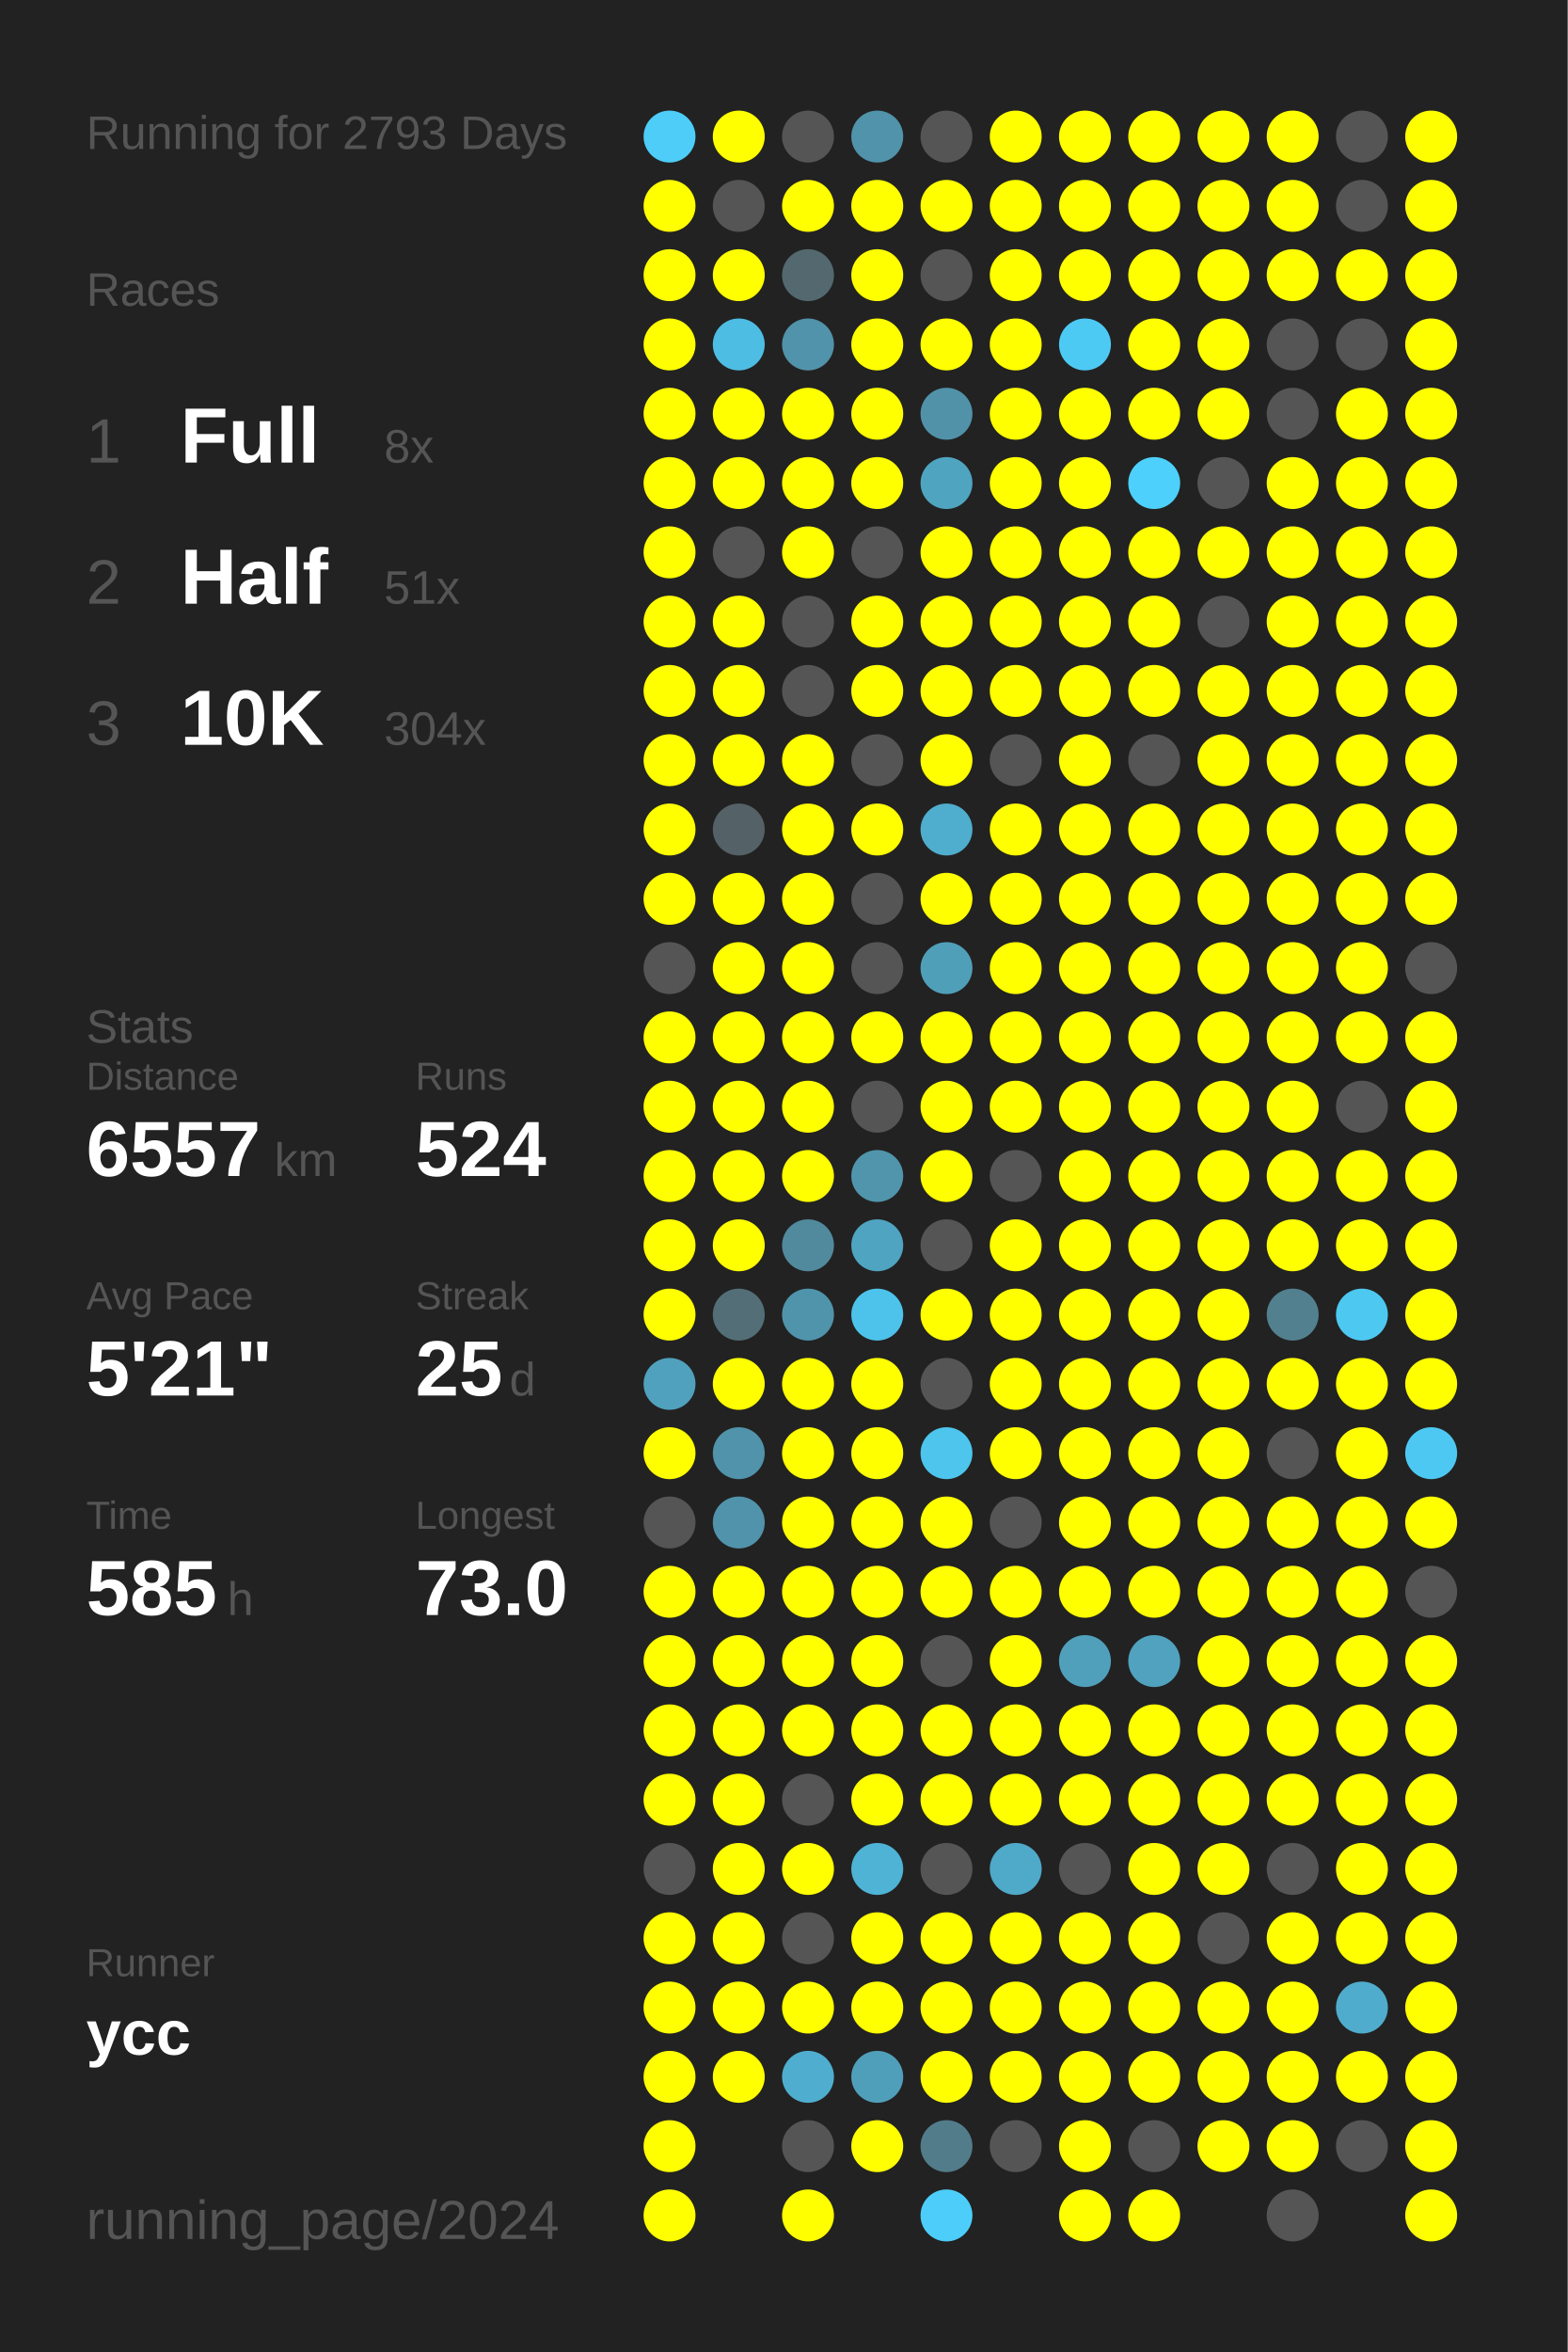
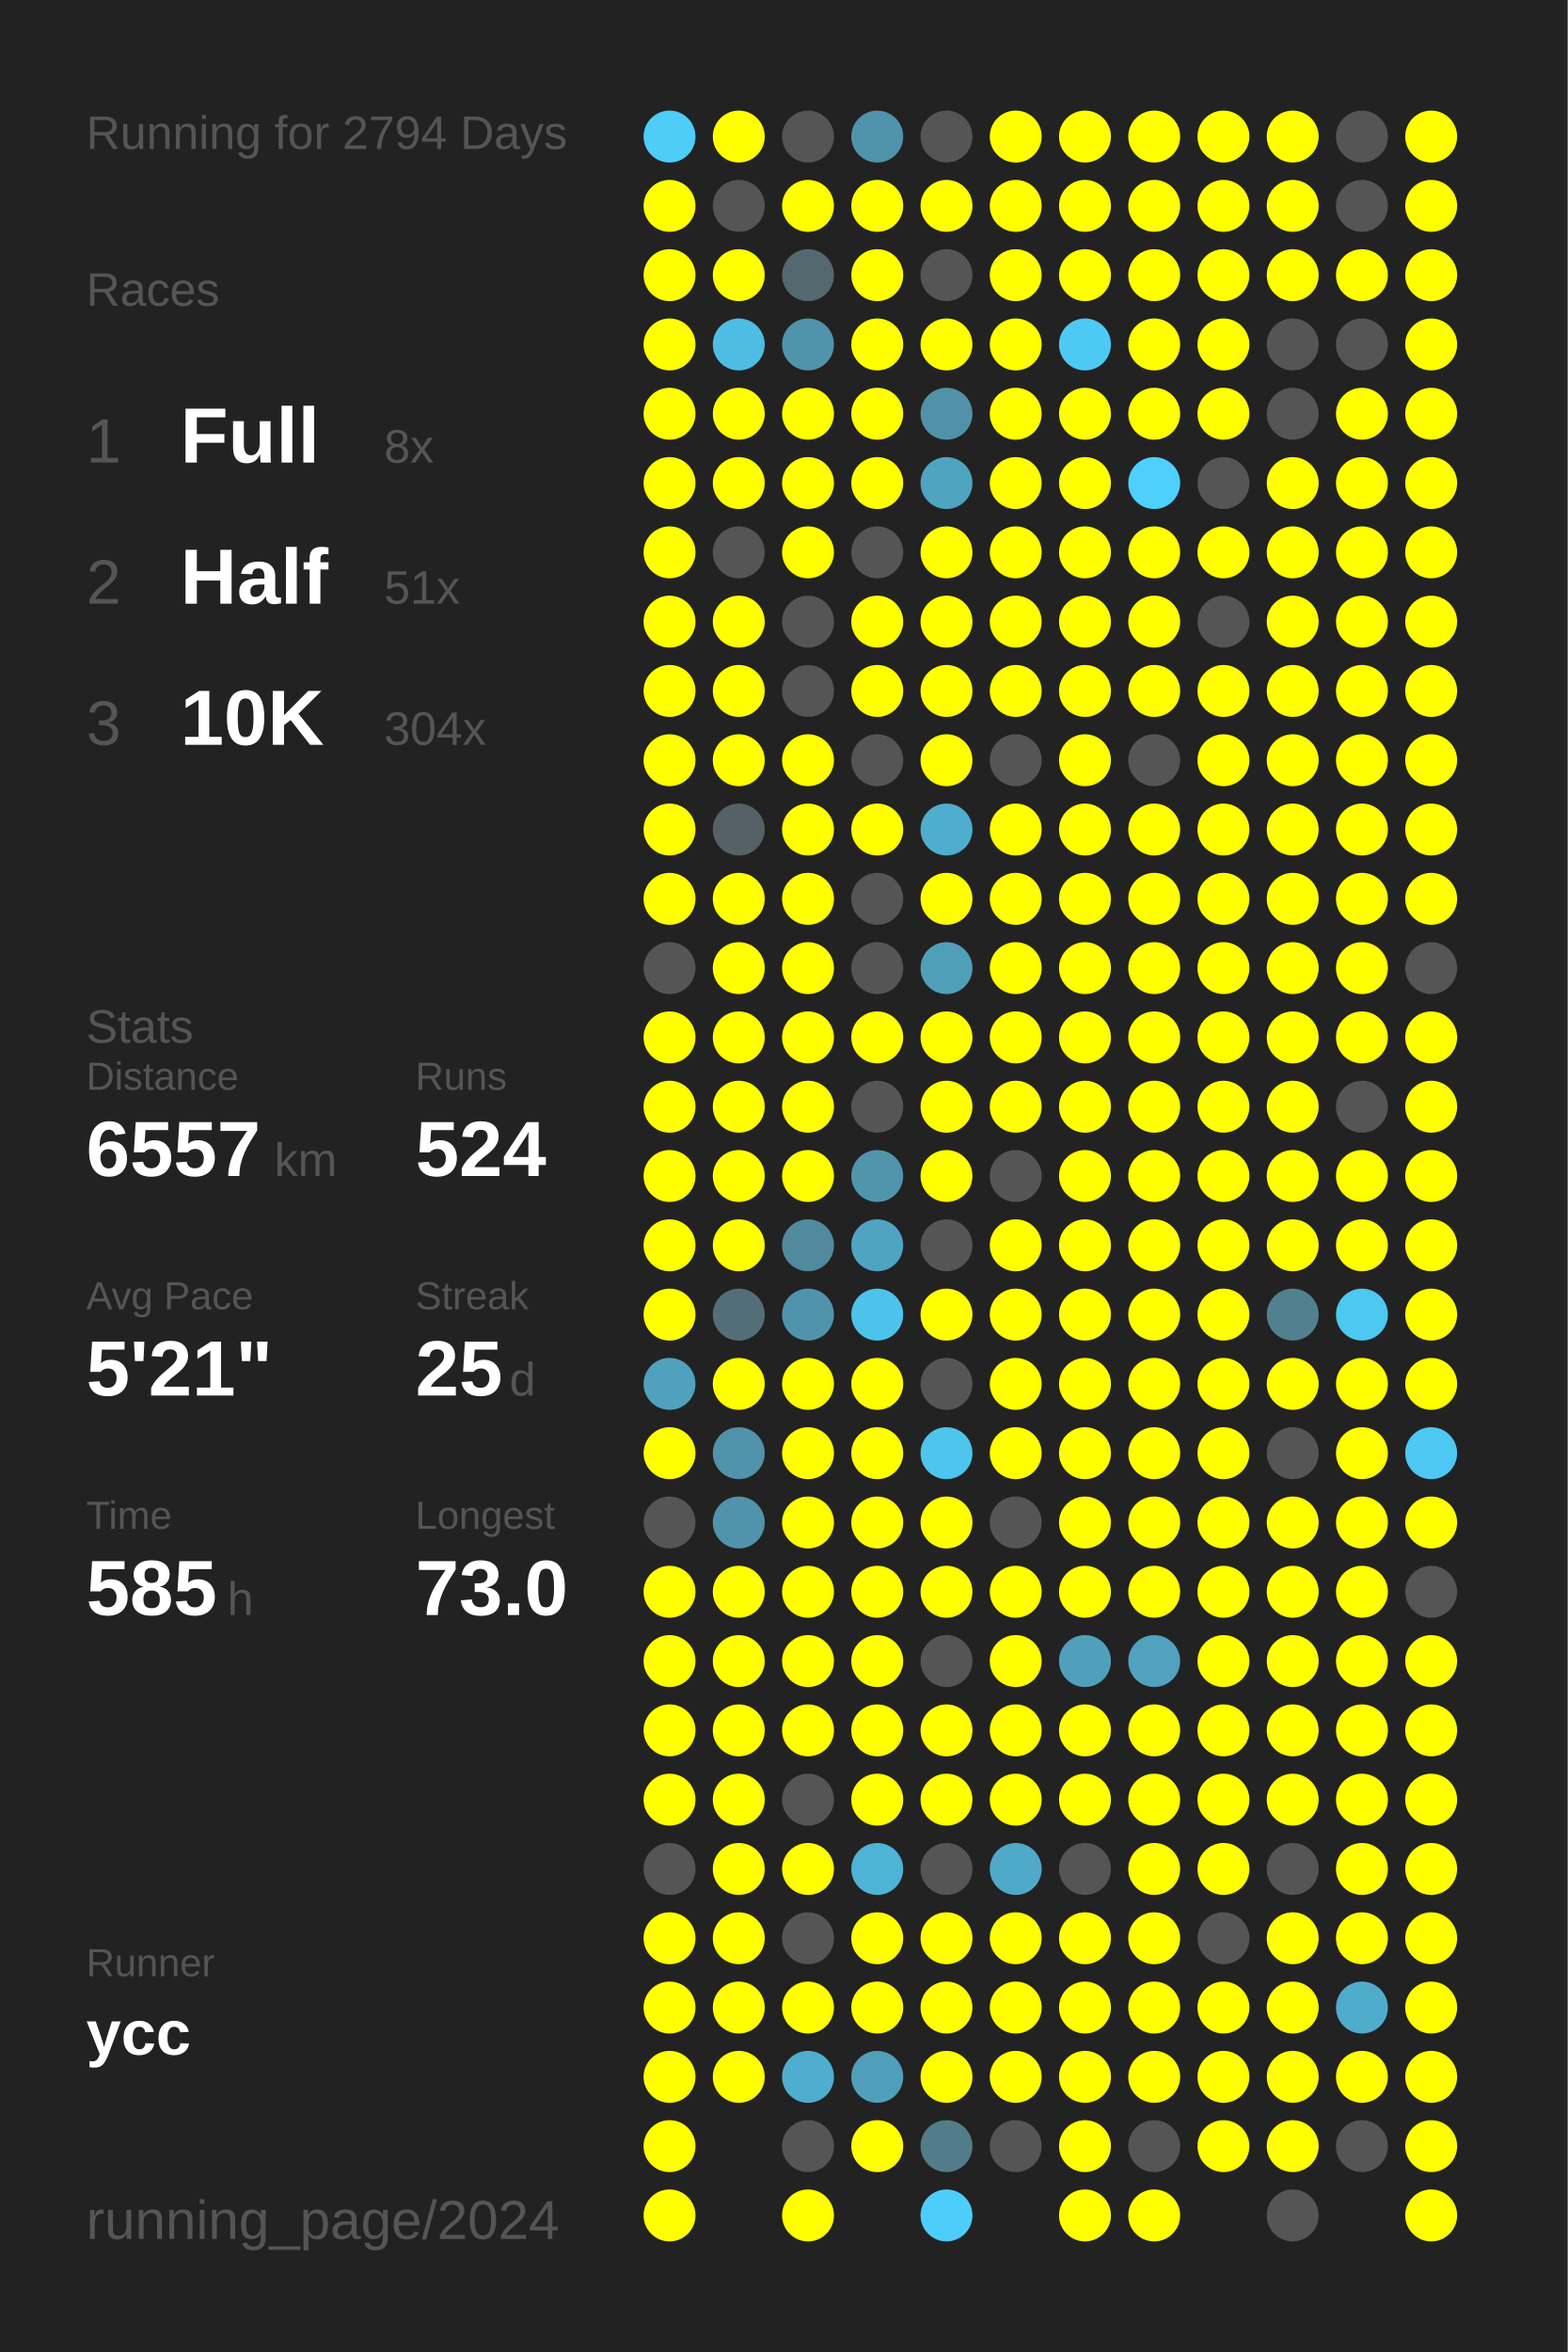
<svg xmlns="http://www.w3.org/2000/svg" baseProfile="full" height="300mm" version="1.1" viewBox="0,0,200,300" width="200mm">
  <defs />
  <rect fill="#222222" height="300" width="200" x="0" y="0" />
-   <text fill="#555555" style="font-size:6px; font-family:Arial;" x="11" y="19">Running for 2793 Days</text>
+   <text fill="#555555" style="font-size:6px; font-family:Arial;" x="11" y="19">Running for 2794 Days</text>
  <text fill="#555555" style="font-size:6px; font-family:Arial;" x="11" y="39">Races</text>
  <text fill="#555555" style="font-size:8px; font-family:Arial;" x="11" y="59">1</text>
  <text fill="#FFFFFF" style="font-size:10px; font-family:Arial; font-weight:bold;" x="23" y="59">Full</text>
  <text fill="#555555" style="font-size:6px; font-family:Arial;" x="49" y="59">8x</text>
  <text fill="#555555" style="font-size:8px; font-family:Arial;" x="11" y="77">2</text>
  <text fill="#FFFFFF" style="font-size:10px; font-family:Arial; font-weight:bold;" x="23" y="77">Half</text>
  <text fill="#555555" style="font-size:6px; font-family:Arial;" x="49" y="77">51x</text>
  <text fill="#555555" style="font-size:8px; font-family:Arial;" x="11" y="95">3</text>
  <text fill="#FFFFFF" style="font-size:10px; font-family:Arial; font-weight:bold;" x="23" y="95">10K</text>
  <text fill="#555555" style="font-size:6px; font-family:Arial;" x="49" y="95">304x</text>
  <text fill="#555555" style="font-size:6px; font-family:Arial;" x="11" y="133">Stats</text>
  <text fill="#555555" style="font-size:5px; font-family:Arial;" x="11" y="139">Distance</text>
  <text fill="#FFFFFF" style="font-size:10px; font-family:Arial; font-weight:bold;" x="11" y="150">6557</text>
  <text fill="#555555" style="font-size:6px; font-family:Arial;" x="35" y="150">km</text>
  <text fill="#555555" style="font-size:5px; font-family:Arial;" x="53" y="139">Runs</text>
  <text fill="#FFFFFF" style="font-size:10px; font-family:Arial; font-weight:bold;" x="53" y="150">524</text>
  <text fill="#555555" style="font-size:5px; font-family:Arial;" x="11" y="167">Avg Pace</text>
  <text fill="#FFFFFF" style="font-size:10px; font-family:Arial; font-weight:bold;" x="11" y="178">5'21"</text>
  <text fill="#555555" style="font-size:5px; font-family:Arial;" x="53" y="167">Streak</text>
  <text fill="#FFFFFF" style="font-size:10px; font-family:Arial; font-weight:bold;" x="53" y="178">25</text>
  <text fill="#555555" style="font-size:6px; font-family:Arial;" x="65" y="178">d</text>
  <text fill="#555555" style="font-size:5px; font-family:Arial;" x="11" y="195">Time</text>
  <text fill="#FFFFFF" style="font-size:10px; font-family:Arial; font-weight:bold;" x="11" y="206">585</text>
  <text fill="#555555" style="font-size:6px; font-family:Arial;" x="29" y="206">h</text>
  <text fill="#555555" style="font-size:5px; font-family:Arial;" x="53" y="195">Longest</text>
  <text fill="#FFFFFF" style="font-size:10px; font-family:Arial; font-weight:bold;" x="53" y="206">73.0</text>
  <text fill="#555555" style="font-size:5px; font-family:Arial;" x="11" y="252.065">Runner</text>
  <text fill="#FFFFFF" style="font-size:8px; font-family:Arial; font-weight:bold;" x="11" y="262.065">ycc</text>
  <text fill="#555555" style="font-size:7px; font-family:Arial;" x="11" y="285.581">running_page/2024</text>
  <circle cx="85.417" cy="17.419" fill="#4dcdf8" r="3.312" />
  <circle cx="85.417" cy="26.258" fill="#FFFF00" r="3.312" />
  <circle cx="85.417" cy="35.097" fill="#FFFF00" r="3.312" />
  <circle cx="85.417" cy="43.935" fill="#FFFF00" r="3.312" />
  <circle cx="85.417" cy="52.774" fill="#FFFF00" r="3.312" />
  <circle cx="85.417" cy="61.613" fill="#FFFF00" r="3.312" />
  <circle cx="85.417" cy="70.452" fill="#FFFF00" r="3.312" />
  <circle cx="85.417" cy="79.29" fill="#FFFF00" r="3.312" />
  <circle cx="85.417" cy="88.129" fill="#FFFF00" r="3.312" />
  <circle cx="85.417" cy="96.968" fill="#FFFF00" r="3.312" />
  <circle cx="85.417" cy="105.806" fill="#FFFF00" r="3.312" />
  <circle cx="85.417" cy="114.645" fill="#FFFF00" r="3.312" />
  <circle cx="85.417" cy="123.484" fill="#555555" r="3.312" />
  <circle cx="85.417" cy="132.323" fill="#FFFF00" r="3.312" />
  <circle cx="85.417" cy="141.161" fill="#FFFF00" r="3.312" />
  <circle cx="85.417" cy="150" fill="#FFFF00" r="3.312" />
  <circle cx="85.417" cy="158.839" fill="#FFFF00" r="3.312" />
  <circle cx="85.417" cy="167.677" fill="#FFFF00" r="3.312" />
  <circle cx="85.417" cy="176.516" fill="#50a1bd" r="3.312" />
  <circle cx="85.417" cy="185.355" fill="#FFFF00" r="3.312" />
  <circle cx="85.417" cy="194.194" fill="#555555" r="3.312" />
  <circle cx="85.417" cy="203.032" fill="#FFFF00" r="3.312" />
  <circle cx="85.417" cy="211.871" fill="#FFFF00" r="3.312" />
  <circle cx="85.417" cy="220.71" fill="#FFFF00" r="3.312" />
  <circle cx="85.417" cy="229.548" fill="#FFFF00" r="3.312" />
  <circle cx="85.417" cy="238.387" fill="#555555" r="3.312" />
  <circle cx="85.417" cy="247.226" fill="#FFFF00" r="3.312" />
  <circle cx="85.417" cy="256.065" fill="#FFFF00" r="3.312" />
  <circle cx="85.417" cy="264.903" fill="#FFFF00" r="3.312" />
  <circle cx="85.417" cy="273.742" fill="#FFFF00" r="3.312" />
  <circle cx="85.417" cy="282.581" fill="#FFFF00" r="3.312" />
  <circle cx="94.25" cy="17.419" fill="#FFFF00" r="3.312" />
  <circle cx="94.25" cy="26.258" fill="#555555" r="3.312" />
  <circle cx="94.25" cy="35.097" fill="#FFFF00" r="3.312" />
  <circle cx="94.25" cy="43.935" fill="#4ebde3" r="3.312" />
  <circle cx="94.25" cy="52.774" fill="#FFFF00" r="3.312" />
  <circle cx="94.25" cy="61.613" fill="#FFFF00" r="3.312" />
  <circle cx="94.25" cy="70.452" fill="#555555" r="3.312" />
  <circle cx="94.25" cy="79.29" fill="#FFFF00" r="3.312" />
  <circle cx="94.25" cy="88.129" fill="#FFFF00" r="3.312" />
  <circle cx="94.25" cy="96.968" fill="#FFFF00" r="3.312" />
  <circle cx="94.25" cy="105.806" fill="#546166" r="3.312" />
  <circle cx="94.25" cy="114.645" fill="#FFFF00" r="3.312" />
  <circle cx="94.25" cy="123.484" fill="#FFFF00" r="3.312" />
  <circle cx="94.25" cy="132.323" fill="#FFFF00" r="3.312" />
  <circle cx="94.25" cy="141.161" fill="#FFFF00" r="3.312" />
  <circle cx="94.25" cy="150" fill="#FFFF00" r="3.312" />
  <circle cx="94.25" cy="158.839" fill="#FFFF00" r="3.312" />
  <circle cx="94.25" cy="167.677" fill="#536e77" r="3.312" />
  <circle cx="94.25" cy="176.516" fill="#FFFF00" r="3.312" />
  <circle cx="94.25" cy="185.355" fill="#5093aa" r="3.312" />
  <circle cx="94.25" cy="194.194" fill="#5093aa" r="3.312" />
  <circle cx="94.25" cy="203.032" fill="#FFFF00" r="3.312" />
  <circle cx="94.25" cy="211.871" fill="#FFFF00" r="3.312" />
  <circle cx="94.25" cy="220.71" fill="#FFFF00" r="3.312" />
  <circle cx="94.25" cy="229.548" fill="#FFFF00" r="3.312" />
  <circle cx="94.25" cy="238.387" fill="#FFFF00" r="3.312" />
  <circle cx="94.25" cy="247.226" fill="#FFFF00" r="3.312" />
  <circle cx="94.25" cy="256.065" fill="#FFFF00" r="3.312" />
  <circle cx="94.25" cy="264.903" fill="#FFFF00" r="3.312" />
  <circle cx="103.083" cy="17.419" fill="#555555" r="3.312" />
  <circle cx="103.083" cy="26.258" fill="#FFFF00" r="3.312" />
  <circle cx="103.083" cy="35.097" fill="#53686f" r="3.312" />
  <circle cx="103.083" cy="43.935" fill="#5193aa" r="3.312" />
  <circle cx="103.083" cy="52.774" fill="#FFFF00" r="3.312" />
  <circle cx="103.083" cy="61.613" fill="#FFFF00" r="3.312" />
  <circle cx="103.083" cy="70.452" fill="#FFFF00" r="3.312" />
  <circle cx="103.083" cy="79.29" fill="#555555" r="3.312" />
  <circle cx="103.083" cy="88.129" fill="#555555" r="3.312" />
  <circle cx="103.083" cy="96.968" fill="#FFFF00" r="3.312" />
  <circle cx="103.083" cy="105.806" fill="#FFFF00" r="3.312" />
  <circle cx="103.083" cy="114.645" fill="#FFFF00" r="3.312" />
  <circle cx="103.083" cy="123.484" fill="#FFFF00" r="3.312" />
  <circle cx="103.083" cy="132.323" fill="#FFFF00" r="3.312" />
  <circle cx="103.083" cy="141.161" fill="#FFFF00" r="3.312" />
  <circle cx="103.083" cy="150" fill="#FFFF00" r="3.312" />
  <circle cx="103.083" cy="158.839" fill="#518a9d" r="3.312" />
  <circle cx="103.083" cy="167.677" fill="#5094ab" r="3.312" />
  <circle cx="103.083" cy="176.516" fill="#FFFF00" r="3.312" />
  <circle cx="103.083" cy="185.355" fill="#FFFF00" r="3.312" />
  <circle cx="103.083" cy="194.194" fill="#FFFF00" r="3.312" />
  <circle cx="103.083" cy="203.032" fill="#FFFF00" r="3.312" />
  <circle cx="103.083" cy="211.871" fill="#FFFF00" r="3.312" />
  <circle cx="103.083" cy="220.71" fill="#FFFF00" r="3.312" />
  <circle cx="103.083" cy="229.548" fill="#555555" r="3.312" />
  <circle cx="103.083" cy="238.387" fill="#FFFF00" r="3.312" />
  <circle cx="103.083" cy="247.226" fill="#555555" r="3.312" />
  <circle cx="103.083" cy="256.065" fill="#FFFF00" r="3.312" />
  <circle cx="103.083" cy="264.903" fill="#4faecf" r="3.312" />
  <circle cx="103.083" cy="273.742" fill="#555555" r="3.312" />
  <circle cx="103.083" cy="282.581" fill="#FFFF00" r="3.312" />
  <circle cx="111.917" cy="17.419" fill="#5093aa" r="3.312" />
  <circle cx="111.917" cy="26.258" fill="#FFFF00" r="3.312" />
  <circle cx="111.917" cy="35.097" fill="#FFFF00" r="3.312" />
  <circle cx="111.917" cy="43.935" fill="#FFFF00" r="3.312" />
  <circle cx="111.917" cy="52.774" fill="#FFFF00" r="3.312" />
  <circle cx="111.917" cy="61.613" fill="#FFFF00" r="3.312" />
  <circle cx="111.917" cy="70.452" fill="#555555" r="3.312" />
  <circle cx="111.917" cy="79.29" fill="#FFFF00" r="3.312" />
  <circle cx="111.917" cy="88.129" fill="#FFFF00" r="3.312" />
  <circle cx="111.917" cy="96.968" fill="#555555" r="3.312" />
  <circle cx="111.917" cy="105.806" fill="#FFFF00" r="3.312" />
  <circle cx="111.917" cy="114.645" fill="#555555" r="3.312" />
  <circle cx="111.917" cy="123.484" fill="#555555" r="3.312" />
  <circle cx="111.917" cy="132.323" fill="#FFFF00" r="3.312" />
  <circle cx="111.917" cy="141.161" fill="#555555" r="3.312" />
  <circle cx="111.917" cy="150" fill="#5095ac" r="3.312" />
  <circle cx="111.917" cy="158.839" fill="#4fa4c1" r="3.312" />
  <circle cx="111.917" cy="167.677" fill="#4dc3eb" r="3.312" />
  <circle cx="111.917" cy="176.516" fill="#FFFF00" r="3.312" />
  <circle cx="111.917" cy="185.355" fill="#FFFF00" r="3.312" />
  <circle cx="111.917" cy="194.194" fill="#FFFF00" r="3.312" />
  <circle cx="111.917" cy="203.032" fill="#FFFF00" r="3.312" />
  <circle cx="111.917" cy="211.871" fill="#FFFF00" r="3.312" />
  <circle cx="111.917" cy="220.71" fill="#FFFF00" r="3.312" />
  <circle cx="111.917" cy="229.548" fill="#FFFF00" r="3.312" />
  <circle cx="111.917" cy="238.387" fill="#4eb3d5" r="3.312" />
  <circle cx="111.917" cy="247.226" fill="#FFFF00" r="3.312" />
  <circle cx="111.917" cy="256.065" fill="#FFFF00" r="3.312" />
  <circle cx="111.917" cy="264.903" fill="#509fba" r="3.312" />
  <circle cx="111.917" cy="273.742" fill="#FFFF00" r="3.312" />
  <circle cx="120.75" cy="17.419" fill="#555555" r="3.312" />
  <circle cx="120.75" cy="26.258" fill="#FFFF00" r="3.312" />
  <circle cx="120.75" cy="35.097" fill="#555555" r="3.312" />
  <circle cx="120.75" cy="43.935" fill="#FFFF00" r="3.312" />
  <circle cx="120.75" cy="52.774" fill="#5192a9" r="3.312" />
  <circle cx="120.75" cy="61.613" fill="#4fa4c0" r="3.312" />
  <circle cx="120.75" cy="70.452" fill="#FFFF00" r="3.312" />
  <circle cx="120.75" cy="79.29" fill="#FFFF00" r="3.312" />
  <circle cx="120.75" cy="88.129" fill="#FFFF00" r="3.312" />
  <circle cx="120.75" cy="96.968" fill="#FFFF00" r="3.312" />
  <circle cx="120.75" cy="105.806" fill="#4fadcd" r="3.312" />
  <circle cx="120.75" cy="114.645" fill="#FFFF00" r="3.312" />
  <circle cx="120.75" cy="123.484" fill="#509fb9" r="3.312" />
  <circle cx="120.75" cy="132.323" fill="#FFFF00" r="3.312" />
  <circle cx="120.75" cy="141.161" fill="#FFFF00" r="3.312" />
  <circle cx="120.75" cy="150" fill="#FFFF00" r="3.312" />
  <circle cx="120.75" cy="158.839" fill="#555555" r="3.312" />
  <circle cx="120.75" cy="167.677" fill="#FFFF00" r="3.312" />
  <circle cx="120.75" cy="176.516" fill="#555555" r="3.312" />
  <circle cx="120.75" cy="185.355" fill="#4dc5ed" r="3.312" />
  <circle cx="120.75" cy="194.194" fill="#FFFF00" r="3.312" />
  <circle cx="120.75" cy="203.032" fill="#FFFF00" r="3.312" />
  <circle cx="120.75" cy="211.871" fill="#555555" r="3.312" />
  <circle cx="120.75" cy="220.71" fill="#FFFF00" r="3.312" />
  <circle cx="120.75" cy="229.548" fill="#FFFF00" r="3.312" />
  <circle cx="120.75" cy="238.387" fill="#555555" r="3.312" />
  <circle cx="120.75" cy="247.226" fill="#FFFF00" r="3.312" />
  <circle cx="120.75" cy="256.065" fill="#FFFF00" r="3.312" />
  <circle cx="120.75" cy="264.903" fill="#FFFF00" r="3.312" />
  <circle cx="120.75" cy="273.742" fill="#527c8a" r="3.312" />
  <circle cx="120.75" cy="282.581" fill="#4dcefa" r="3.312" />
  <circle cx="129.583" cy="17.419" fill="#FFFF00" r="3.312" />
  <circle cx="129.583" cy="26.258" fill="#FFFF00" r="3.312" />
  <circle cx="129.583" cy="35.097" fill="#FFFF00" r="3.312" />
  <circle cx="129.583" cy="43.935" fill="#FFFF00" r="3.312" />
  <circle cx="129.583" cy="52.774" fill="#FFFF00" r="3.312" />
  <circle cx="129.583" cy="61.613" fill="#FFFF00" r="3.312" />
  <circle cx="129.583" cy="70.452" fill="#FFFF00" r="3.312" />
  <circle cx="129.583" cy="79.29" fill="#FFFF00" r="3.312" />
  <circle cx="129.583" cy="88.129" fill="#FFFF00" r="3.312" />
  <circle cx="129.583" cy="96.968" fill="#555555" r="3.312" />
  <circle cx="129.583" cy="105.806" fill="#FFFF00" r="3.312" />
  <circle cx="129.583" cy="114.645" fill="#FFFF00" r="3.312" />
  <circle cx="129.583" cy="123.484" fill="#FFFF00" r="3.312" />
  <circle cx="129.583" cy="132.323" fill="#FFFF00" r="3.312" />
  <circle cx="129.583" cy="141.161" fill="#FFFF00" r="3.312" />
  <circle cx="129.583" cy="150" fill="#555555" r="3.312" />
  <circle cx="129.583" cy="158.839" fill="#FFFF00" r="3.312" />
  <circle cx="129.583" cy="167.677" fill="#FFFF00" r="3.312" />
  <circle cx="129.583" cy="176.516" fill="#FFFF00" r="3.312" />
  <circle cx="129.583" cy="185.355" fill="#FFFF00" r="3.312" />
  <circle cx="129.583" cy="194.194" fill="#555555" r="3.312" />
  <circle cx="129.583" cy="203.032" fill="#FFFF00" r="3.312" />
  <circle cx="129.583" cy="211.871" fill="#FFFF00" r="3.312" />
  <circle cx="129.583" cy="220.71" fill="#FFFF00" r="3.312" />
  <circle cx="129.583" cy="229.548" fill="#FFFF00" r="3.312" />
  <circle cx="129.583" cy="238.387" fill="#4fa9c8" r="3.312" />
  <circle cx="129.583" cy="247.226" fill="#FFFF00" r="3.312" />
  <circle cx="129.583" cy="256.065" fill="#FFFF00" r="3.312" />
  <circle cx="129.583" cy="264.903" fill="#FFFF00" r="3.312" />
  <circle cx="129.583" cy="273.742" fill="#555555" r="3.312" />
  <circle cx="138.417" cy="17.419" fill="#FFFF00" r="3.312" />
  <circle cx="138.417" cy="26.258" fill="#FFFF00" r="3.312" />
  <circle cx="138.417" cy="35.097" fill="#FFFF00" r="3.312" />
  <circle cx="138.417" cy="43.935" fill="#4dcaf4" r="3.312" />
  <circle cx="138.417" cy="52.774" fill="#FFFF00" r="3.312" />
  <circle cx="138.417" cy="61.613" fill="#FFFF00" r="3.312" />
  <circle cx="138.417" cy="70.452" fill="#FFFF00" r="3.312" />
  <circle cx="138.417" cy="79.29" fill="#FFFF00" r="3.312" />
  <circle cx="138.417" cy="88.129" fill="#FFFF00" r="3.312" />
  <circle cx="138.417" cy="96.968" fill="#FFFF00" r="3.312" />
  <circle cx="138.417" cy="105.806" fill="#FFFF00" r="3.312" />
  <circle cx="138.417" cy="114.645" fill="#FFFF00" r="3.312" />
  <circle cx="138.417" cy="123.484" fill="#FFFF00" r="3.312" />
  <circle cx="138.417" cy="132.323" fill="#FFFF00" r="3.312" />
  <circle cx="138.417" cy="141.161" fill="#FFFF00" r="3.312" />
  <circle cx="138.417" cy="150" fill="#FFFF00" r="3.312" />
  <circle cx="138.417" cy="158.839" fill="#FFFF00" r="3.312" />
  <circle cx="138.417" cy="167.677" fill="#FFFF00" r="3.312" />
  <circle cx="138.417" cy="176.516" fill="#FFFF00" r="3.312" />
  <circle cx="138.417" cy="185.355" fill="#FFFF00" r="3.312" />
  <circle cx="138.417" cy="194.194" fill="#FFFF00" r="3.312" />
  <circle cx="138.417" cy="203.032" fill="#FFFF00" r="3.312" />
  <circle cx="138.417" cy="211.871" fill="#50a0bc" r="3.312" />
  <circle cx="138.417" cy="220.71" fill="#FFFF00" r="3.312" />
  <circle cx="138.417" cy="229.548" fill="#FFFF00" r="3.312" />
  <circle cx="138.417" cy="238.387" fill="#555555" r="3.312" />
  <circle cx="138.417" cy="247.226" fill="#FFFF00" r="3.312" />
  <circle cx="138.417" cy="256.065" fill="#FFFF00" r="3.312" />
  <circle cx="138.417" cy="264.903" fill="#FFFF00" r="3.312" />
  <circle cx="138.417" cy="273.742" fill="#FFFF00" r="3.312" />
  <circle cx="138.417" cy="282.581" fill="#FFFF00" r="3.312" />
  <circle cx="147.25" cy="17.419" fill="#FFFF00" r="3.312" />
  <circle cx="147.25" cy="26.258" fill="#FFFF00" r="3.312" />
  <circle cx="147.25" cy="35.097" fill="#FFFF00" r="3.312" />
  <circle cx="147.25" cy="43.935" fill="#FFFF00" r="3.312" />
  <circle cx="147.25" cy="52.774" fill="#FFFF00" r="3.312" />
  <circle cx="147.25" cy="61.613" fill="#4dd0fc" r="3.312" />
  <circle cx="147.25" cy="70.452" fill="#FFFF00" r="3.312" />
  <circle cx="147.25" cy="79.29" fill="#FFFF00" r="3.312" />
  <circle cx="147.25" cy="88.129" fill="#FFFF00" r="3.312" />
  <circle cx="147.25" cy="96.968" fill="#555555" r="3.312" />
  <circle cx="147.25" cy="105.806" fill="#FFFF00" r="3.312" />
  <circle cx="147.25" cy="114.645" fill="#FFFF00" r="3.312" />
  <circle cx="147.25" cy="123.484" fill="#FFFF00" r="3.312" />
  <circle cx="147.25" cy="132.323" fill="#FFFF00" r="3.312" />
  <circle cx="147.25" cy="141.161" fill="#FFFF00" r="3.312" />
  <circle cx="147.25" cy="150" fill="#FFFF00" r="3.312" />
  <circle cx="147.25" cy="158.839" fill="#FFFF00" r="3.312" />
  <circle cx="147.25" cy="167.677" fill="#FFFF00" r="3.312" />
  <circle cx="147.25" cy="176.516" fill="#FFFF00" r="3.312" />
  <circle cx="147.25" cy="185.355" fill="#FFFF00" r="3.312" />
  <circle cx="147.25" cy="194.194" fill="#FFFF00" r="3.312" />
  <circle cx="147.25" cy="203.032" fill="#FFFF00" r="3.312" />
  <circle cx="147.25" cy="211.871" fill="#50a2be" r="3.312" />
  <circle cx="147.25" cy="220.71" fill="#FFFF00" r="3.312" />
  <circle cx="147.25" cy="229.548" fill="#FFFF00" r="3.312" />
  <circle cx="147.25" cy="238.387" fill="#FFFF00" r="3.312" />
  <circle cx="147.25" cy="247.226" fill="#FFFF00" r="3.312" />
  <circle cx="147.25" cy="256.065" fill="#FFFF00" r="3.312" />
  <circle cx="147.25" cy="264.903" fill="#FFFF00" r="3.312" />
  <circle cx="147.25" cy="273.742" fill="#555555" r="3.312" />
  <circle cx="147.25" cy="282.581" fill="#FFFF00" r="3.312" />
  <circle cx="156.083" cy="17.419" fill="#FFFF00" r="3.312" />
  <circle cx="156.083" cy="26.258" fill="#FFFF00" r="3.312" />
  <circle cx="156.083" cy="35.097" fill="#FFFF00" r="3.312" />
  <circle cx="156.083" cy="43.935" fill="#FFFF00" r="3.312" />
  <circle cx="156.083" cy="52.774" fill="#FFFF00" r="3.312" />
  <circle cx="156.083" cy="61.613" fill="#555555" r="3.312" />
  <circle cx="156.083" cy="70.452" fill="#FFFF00" r="3.312" />
  <circle cx="156.083" cy="79.29" fill="#555555" r="3.312" />
  <circle cx="156.083" cy="88.129" fill="#FFFF00" r="3.312" />
  <circle cx="156.083" cy="96.968" fill="#FFFF00" r="3.312" />
  <circle cx="156.083" cy="105.806" fill="#FFFF00" r="3.312" />
  <circle cx="156.083" cy="114.645" fill="#FFFF00" r="3.312" />
  <circle cx="156.083" cy="123.484" fill="#FFFF00" r="3.312" />
  <circle cx="156.083" cy="132.323" fill="#FFFF00" r="3.312" />
  <circle cx="156.083" cy="141.161" fill="#FFFF00" r="3.312" />
  <circle cx="156.083" cy="150" fill="#FFFF00" r="3.312" />
  <circle cx="156.083" cy="158.839" fill="#FFFF00" r="3.312" />
  <circle cx="156.083" cy="167.677" fill="#FFFF00" r="3.312" />
  <circle cx="156.083" cy="176.516" fill="#FFFF00" r="3.312" />
  <circle cx="156.083" cy="185.355" fill="#FFFF00" r="3.312" />
  <circle cx="156.083" cy="194.194" fill="#FFFF00" r="3.312" />
  <circle cx="156.083" cy="203.032" fill="#FFFF00" r="3.312" />
  <circle cx="156.083" cy="211.871" fill="#FFFF00" r="3.312" />
  <circle cx="156.083" cy="220.71" fill="#FFFF00" r="3.312" />
  <circle cx="156.083" cy="229.548" fill="#FFFF00" r="3.312" />
  <circle cx="156.083" cy="238.387" fill="#FFFF00" r="3.312" />
  <circle cx="156.083" cy="247.226" fill="#555555" r="3.312" />
  <circle cx="156.083" cy="256.065" fill="#FFFF00" r="3.312" />
  <circle cx="156.083" cy="264.903" fill="#FFFF00" r="3.312" />
  <circle cx="156.083" cy="273.742" fill="#FFFF00" r="3.312" />
  <circle cx="164.917" cy="17.419" fill="#FFFF00" r="3.312" />
  <circle cx="164.917" cy="26.258" fill="#FFFF00" r="3.312" />
  <circle cx="164.917" cy="35.097" fill="#FFFF00" r="3.312" />
  <circle cx="164.917" cy="43.935" fill="#555555" r="3.312" />
  <circle cx="164.917" cy="52.774" fill="#555555" r="3.312" />
  <circle cx="164.917" cy="61.613" fill="#FFFF00" r="3.312" />
  <circle cx="164.917" cy="70.452" fill="#FFFF00" r="3.312" />
  <circle cx="164.917" cy="79.29" fill="#FFFF00" r="3.312" />
  <circle cx="164.917" cy="88.129" fill="#FFFF00" r="3.312" />
  <circle cx="164.917" cy="96.968" fill="#FFFF00" r="3.312" />
  <circle cx="164.917" cy="105.806" fill="#FFFF00" r="3.312" />
  <circle cx="164.917" cy="114.645" fill="#FFFF00" r="3.312" />
  <circle cx="164.917" cy="123.484" fill="#FFFF00" r="3.312" />
  <circle cx="164.917" cy="132.323" fill="#FFFF00" r="3.312" />
  <circle cx="164.917" cy="141.161" fill="#FFFF00" r="3.312" />
  <circle cx="164.917" cy="150" fill="#FFFF00" r="3.312" />
  <circle cx="164.917" cy="158.839" fill="#FFFF00" r="3.312" />
  <circle cx="164.917" cy="167.677" fill="#52808f" r="3.312" />
  <circle cx="164.917" cy="176.516" fill="#FFFF00" r="3.312" />
  <circle cx="164.917" cy="185.355" fill="#555555" r="3.312" />
  <circle cx="164.917" cy="194.194" fill="#FFFF00" r="3.312" />
  <circle cx="164.917" cy="203.032" fill="#FFFF00" r="3.312" />
  <circle cx="164.917" cy="211.871" fill="#FFFF00" r="3.312" />
  <circle cx="164.917" cy="220.71" fill="#FFFF00" r="3.312" />
  <circle cx="164.917" cy="229.548" fill="#FFFF00" r="3.312" />
  <circle cx="164.917" cy="238.387" fill="#555555" r="3.312" />
  <circle cx="164.917" cy="247.226" fill="#FFFF00" r="3.312" />
  <circle cx="164.917" cy="256.065" fill="#FFFF00" r="3.312" />
  <circle cx="164.917" cy="264.903" fill="#FFFF00" r="3.312" />
  <circle cx="164.917" cy="273.742" fill="#FFFF00" r="3.312" />
  <circle cx="164.917" cy="282.581" fill="#555555" r="3.312" />
  <circle cx="173.75" cy="17.419" fill="#555555" r="3.312" />
  <circle cx="173.75" cy="26.258" fill="#555555" r="3.312" />
  <circle cx="173.75" cy="35.097" fill="#FFFF00" r="3.312" />
  <circle cx="173.75" cy="43.935" fill="#555555" r="3.312" />
  <circle cx="173.75" cy="52.774" fill="#FFFF00" r="3.312" />
  <circle cx="173.75" cy="61.613" fill="#FFFF00" r="3.312" />
  <circle cx="173.75" cy="70.452" fill="#FFFF00" r="3.312" />
  <circle cx="173.75" cy="79.29" fill="#FFFF00" r="3.312" />
  <circle cx="173.75" cy="88.129" fill="#FFFF00" r="3.312" />
  <circle cx="173.75" cy="96.968" fill="#FFFF00" r="3.312" />
  <circle cx="173.75" cy="105.806" fill="#FFFF00" r="3.312" />
  <circle cx="173.75" cy="114.645" fill="#FFFF00" r="3.312" />
  <circle cx="173.75" cy="123.484" fill="#FFFF00" r="3.312" />
  <circle cx="173.75" cy="132.323" fill="#FFFF00" r="3.312" />
  <circle cx="173.75" cy="141.161" fill="#555555" r="3.312" />
  <circle cx="173.75" cy="150" fill="#FFFF00" r="3.312" />
  <circle cx="173.75" cy="158.839" fill="#FFFF00" r="3.312" />
  <circle cx="173.75" cy="167.677" fill="#4dc8f1" r="3.312" />
  <circle cx="173.75" cy="176.516" fill="#FFFF00" r="3.312" />
  <circle cx="173.75" cy="185.355" fill="#FFFF00" r="3.312" />
  <circle cx="173.75" cy="194.194" fill="#FFFF00" r="3.312" />
  <circle cx="173.75" cy="203.032" fill="#FFFF00" r="3.312" />
  <circle cx="173.75" cy="211.871" fill="#FFFF00" r="3.312" />
  <circle cx="173.75" cy="220.71" fill="#FFFF00" r="3.312" />
  <circle cx="173.75" cy="229.548" fill="#FFFF00" r="3.312" />
  <circle cx="173.75" cy="238.387" fill="#FFFF00" r="3.312" />
  <circle cx="173.75" cy="247.226" fill="#FFFF00" r="3.312" />
  <circle cx="173.75" cy="256.065" fill="#4faccc" r="3.312" />
  <circle cx="173.75" cy="264.903" fill="#FFFF00" r="3.312" />
  <circle cx="173.75" cy="273.742" fill="#555555" r="3.312" />
  <circle cx="182.583" cy="17.419" fill="#FFFF00" r="3.312" />
  <circle cx="182.583" cy="26.258" fill="#FFFF00" r="3.312" />
  <circle cx="182.583" cy="35.097" fill="#FFFF00" r="3.312" />
  <circle cx="182.583" cy="43.935" fill="#FFFF00" r="3.312" />
  <circle cx="182.583" cy="52.774" fill="#FFFF00" r="3.312" />
  <circle cx="182.583" cy="61.613" fill="#FFFF00" r="3.312" />
  <circle cx="182.583" cy="70.452" fill="#FFFF00" r="3.312" />
  <circle cx="182.583" cy="79.29" fill="#FFFF00" r="3.312" />
  <circle cx="182.583" cy="88.129" fill="#FFFF00" r="3.312" />
  <circle cx="182.583" cy="96.968" fill="#FFFF00" r="3.312" />
  <circle cx="182.583" cy="105.806" fill="#FFFF00" r="3.312" />
  <circle cx="182.583" cy="114.645" fill="#FFFF00" r="3.312" />
  <circle cx="182.583" cy="123.484" fill="#555555" r="3.312" />
  <circle cx="182.583" cy="132.323" fill="#FFFF00" r="3.312" />
  <circle cx="182.583" cy="141.161" fill="#FFFF00" r="3.312" />
  <circle cx="182.583" cy="150" fill="#FFFF00" r="3.312" />
  <circle cx="182.583" cy="158.839" fill="#FFFF00" r="3.312" />
  <circle cx="182.583" cy="167.677" fill="#FFFF00" r="3.312" />
  <circle cx="182.583" cy="176.516" fill="#FFFF00" r="3.312" />
  <circle cx="182.583" cy="185.355" fill="#4dc8f2" r="3.312" />
  <circle cx="182.583" cy="194.194" fill="#FFFF00" r="3.312" />
  <circle cx="182.583" cy="203.032" fill="#555555" r="3.312" />
  <circle cx="182.583" cy="211.871" fill="#FFFF00" r="3.312" />
  <circle cx="182.583" cy="220.71" fill="#FFFF00" r="3.312" />
  <circle cx="182.583" cy="229.548" fill="#FFFF00" r="3.312" />
  <circle cx="182.583" cy="238.387" fill="#FFFF00" r="3.312" />
  <circle cx="182.583" cy="247.226" fill="#FFFF00" r="3.312" />
  <circle cx="182.583" cy="256.065" fill="#FFFF00" r="3.312" />
  <circle cx="182.583" cy="264.903" fill="#FFFF00" r="3.312" />
  <circle cx="182.583" cy="273.742" fill="#FFFF00" r="3.312" />
  <circle cx="182.583" cy="282.581" fill="#FFFF00" r="3.312" />
</svg>
